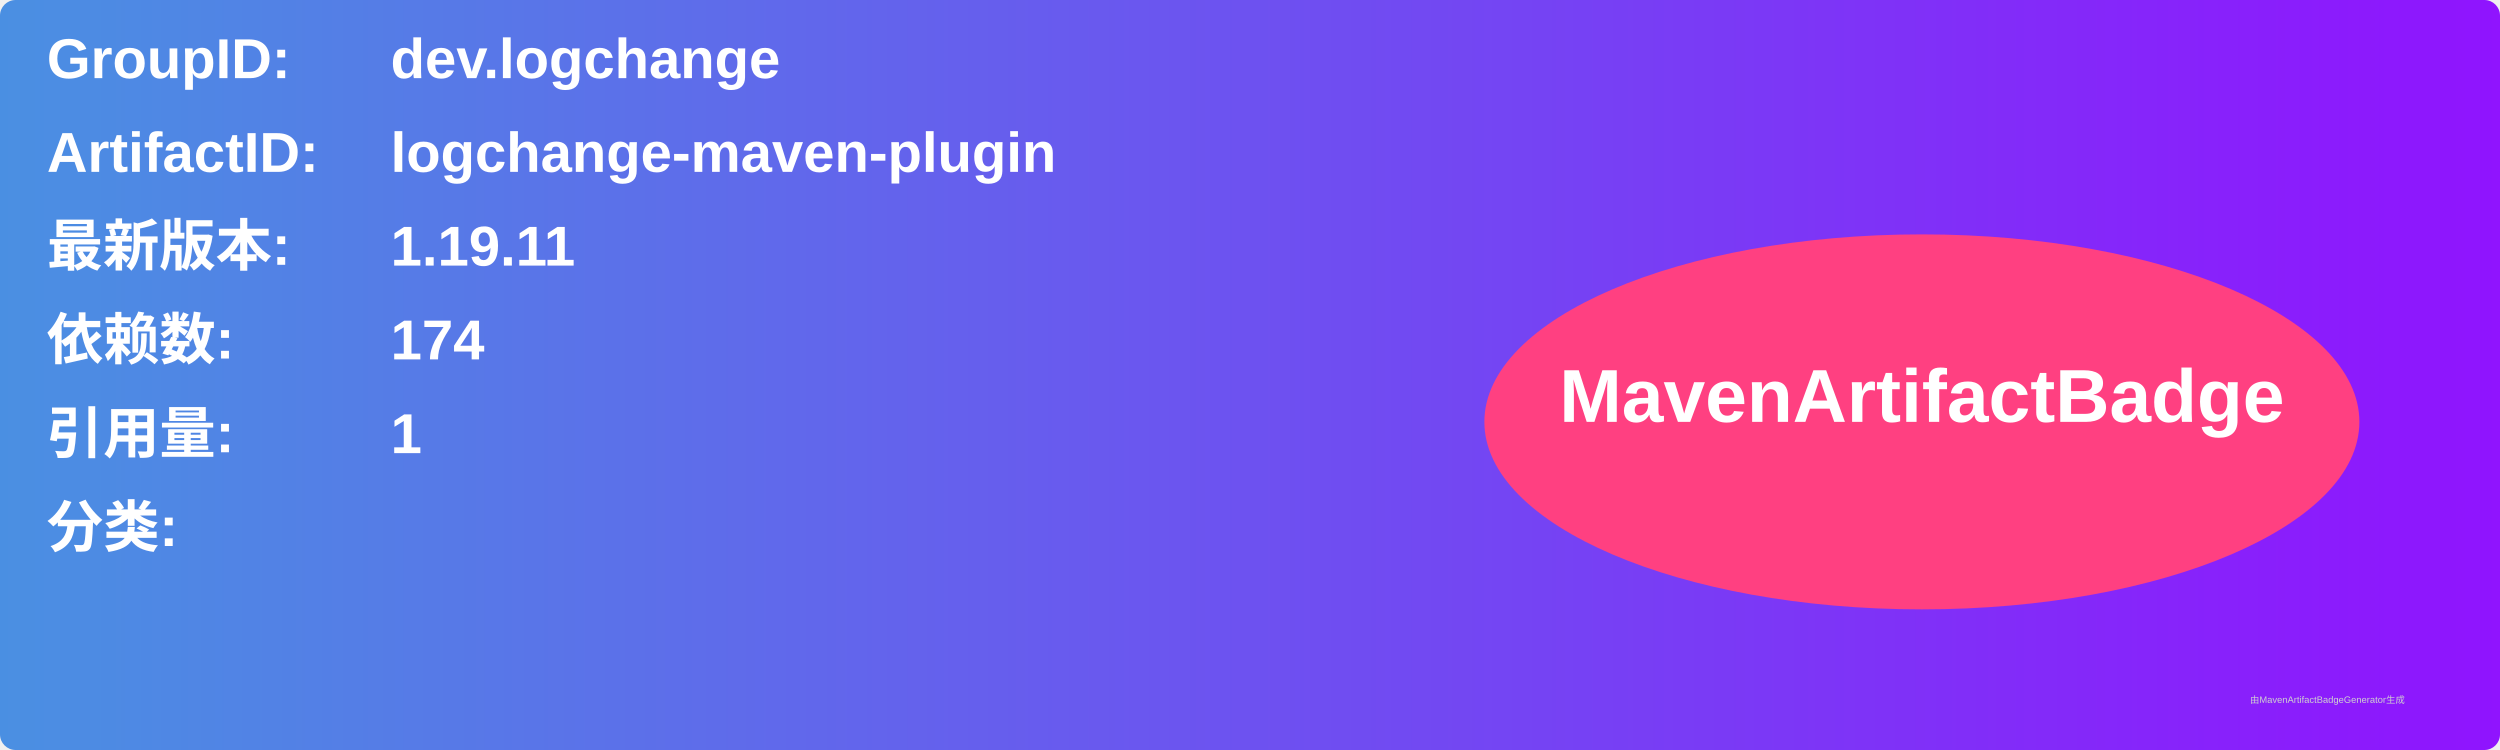
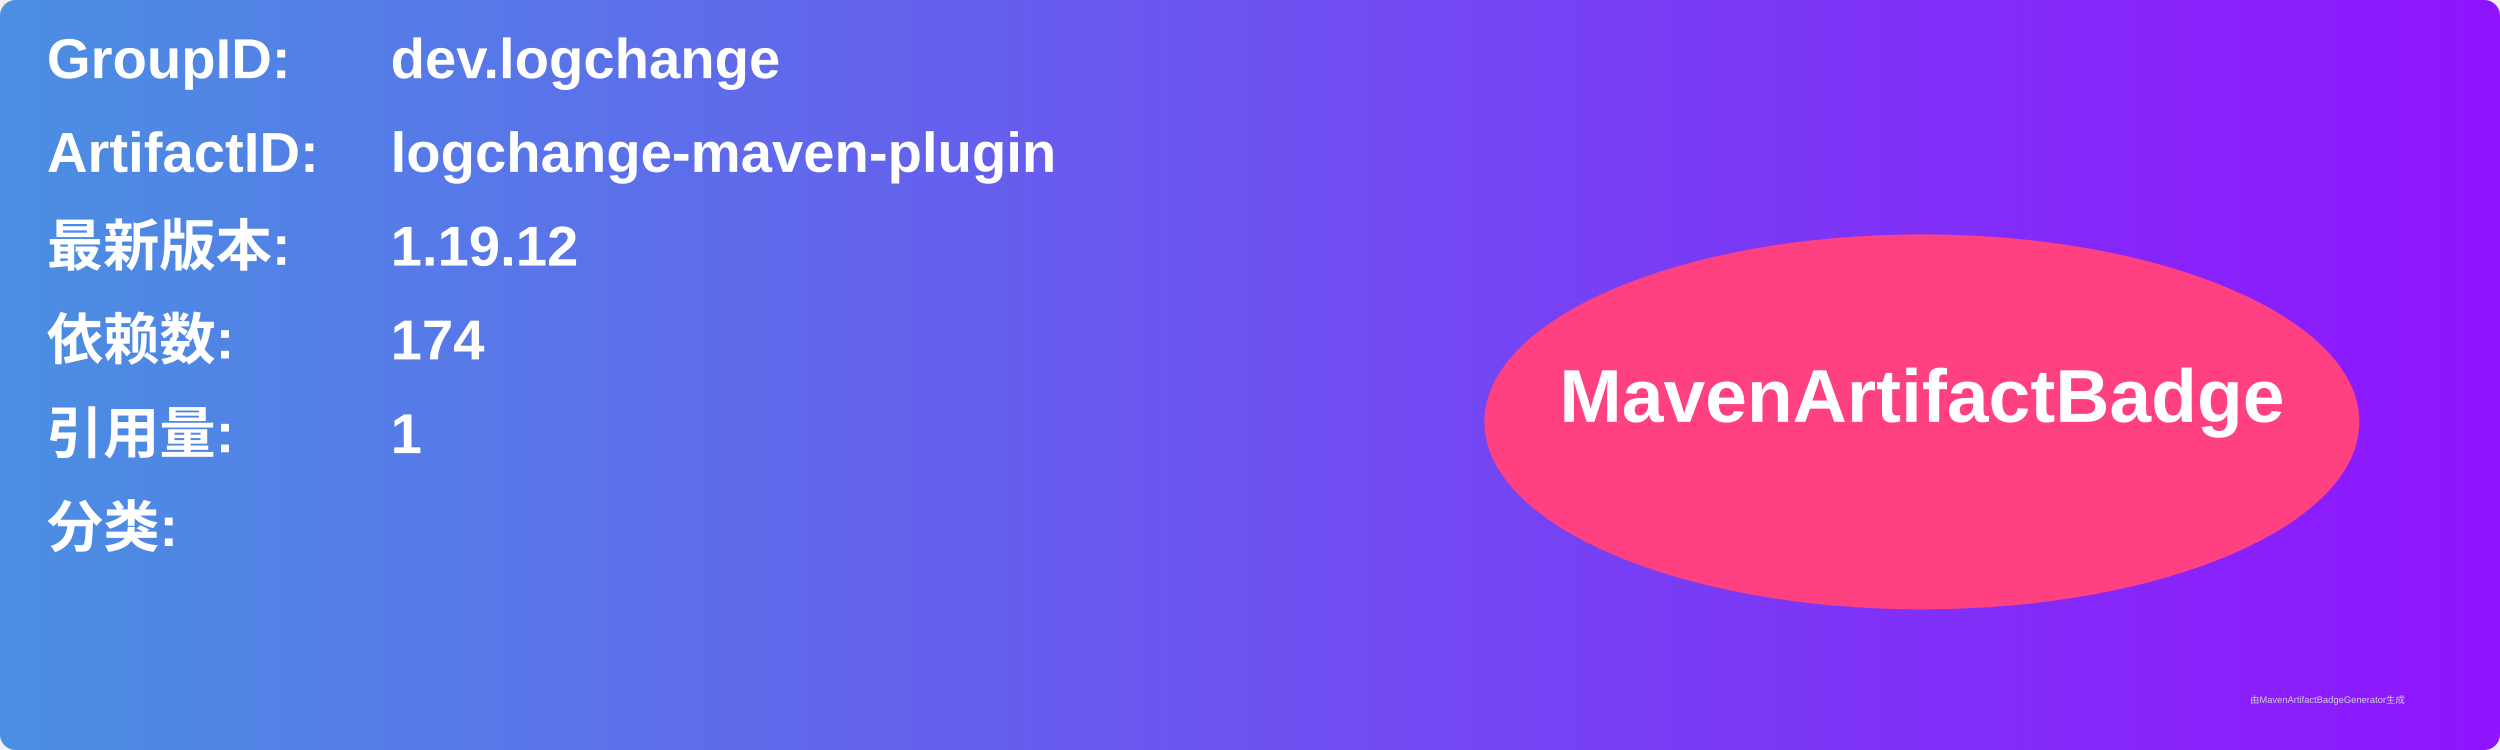
<svg xmlns="http://www.w3.org/2000/svg" width="800" height="240" viewBox="0 0 800 240">
  <linearGradient id="grad" x1="0%" y1="0%" x2="100%" y2="0%">
    <stop offset="0%" stop-color="#4a90e2" />
    <stop offset="100%" stop-color="#9013fe" />
  </linearGradient>
  <rect width="100%" height="100%" rx="5" ry="5" fill="url(#grad)" />
  <g transform="translate(15, 15)">
    <text x="0" y="10" font-family="Arial" font-size="18" fill="white" font-weight="bold" width="260">GroupID:</text>
    <text x="110" y="10" font-family="Arial" font-size="18" fill="white" font-weight="bold" width="460">dev.logchange</text>
    <text x="0" y="40" font-family="Arial" font-size="18" fill="white" font-weight="bold" width="260">ArtifactID:</text>
    <text x="110" y="40" font-family="Arial" font-size="18" fill="white" font-weight="bold" width="460">logchange-maven-plugin</text>
    <text x="0" y="70" font-family="Arial" font-size="18" fill="white" font-weight="bold">最新版本:</text>
    <text x="110" y="70" font-family="Arial" font-size="18" fill="white" font-weight="bold">
-       <tspan font-weight="bold">1.19.11</tspan>
+       <tspan font-weight="bold">1.19.12</tspan>
    </text>
    <text x="0" y="100" font-family="Arial" font-size="18" fill="white" font-weight="bold">依赖数: </text>
    <text x="110" y="100" font-family="Arial" font-size="18" fill="white">
      <tspan font-weight="bold">174</tspan>
    </text>
    <text x="0" y="130" font-family="Arial" font-size="18" fill="white" font-weight="bold">引用量: </text>
    <text x="110" y="130" font-family="Arial" font-size="18" fill="white">
      <tspan font-weight="bold">1</tspan>
    </text>
    <text x="0" y="160" font-family="Arial" font-size="18" fill="white" font-weight="bold">分类:</text>
    <text x="10" y="190" font-family="Arial" font-size="10" fill="white">
      <tspan font-weight="bold" />
    </text>
    <ellipse cx="600" cy="120" rx="140" ry="60" fill="#ff4081" />
    <text x="600" y="120" text-anchor="middle" font-family="Arial" font-size="24" fill="white" font-weight="bold">MavenArtifactBadge</text>
  </g>
  <text x="720" y="225" font-family="Arial" font-size="3" fill="#d0d0d0">由MavenArtifactBadgeGenerator生成</text>
</svg>
